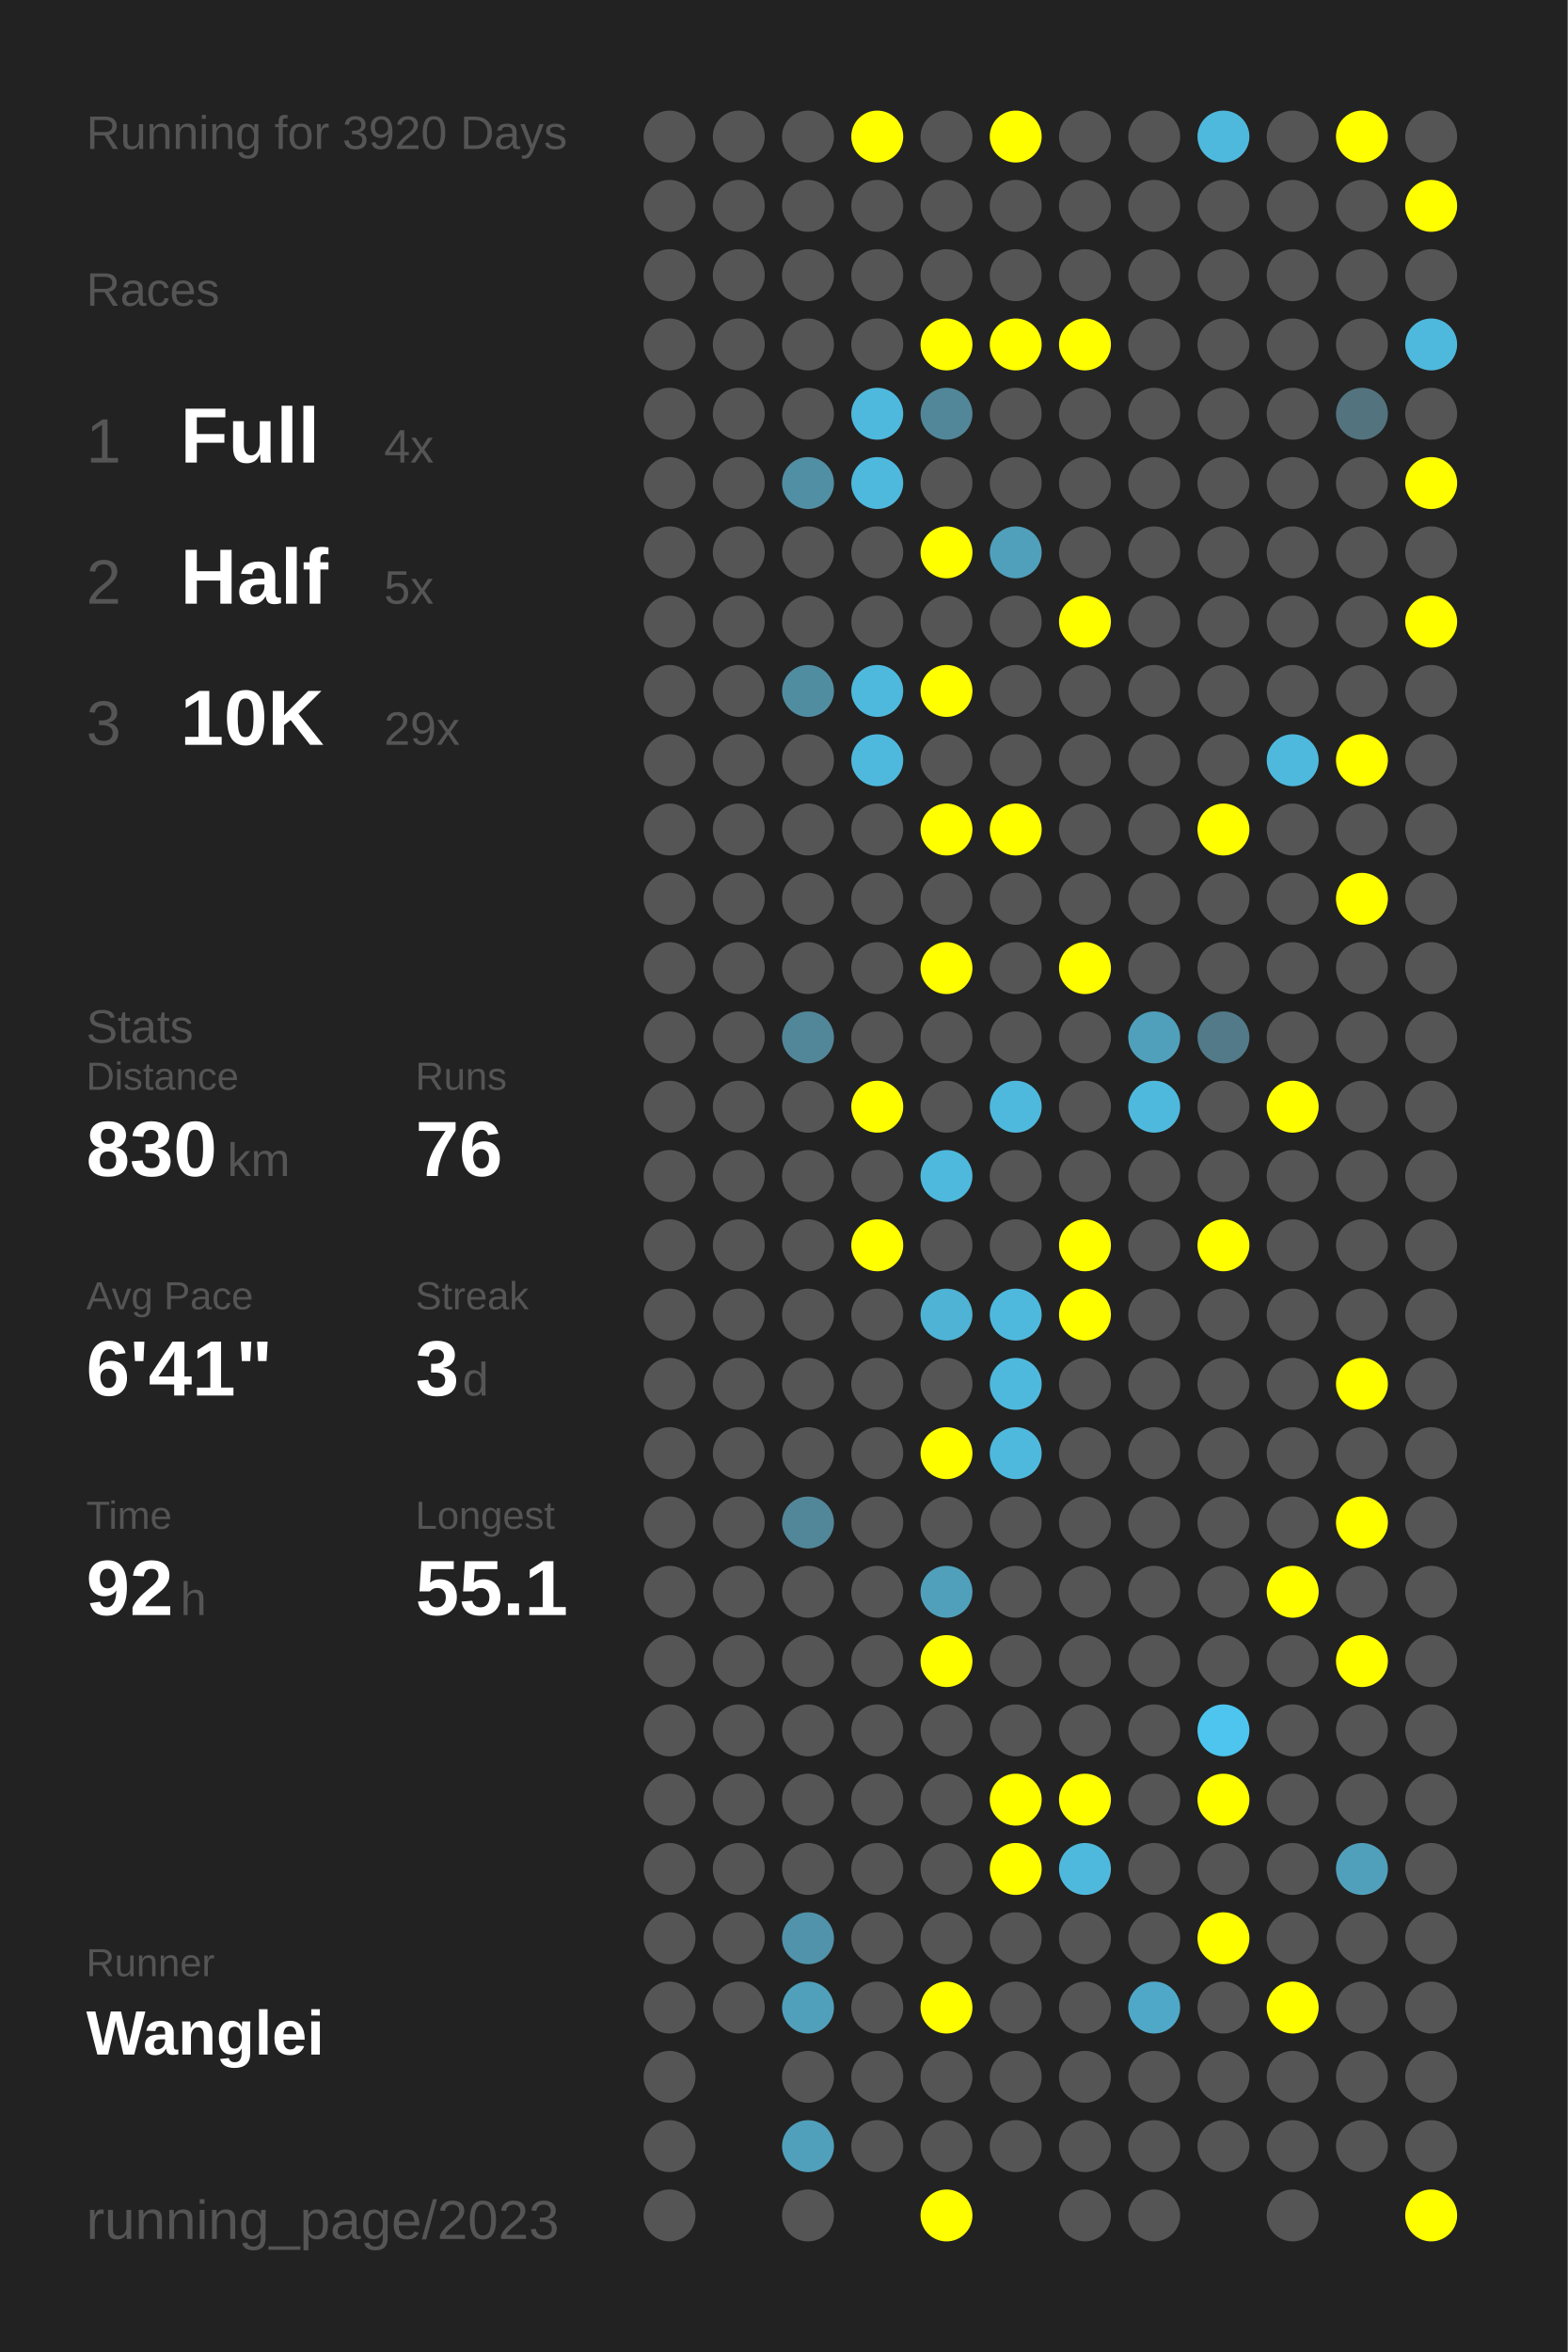
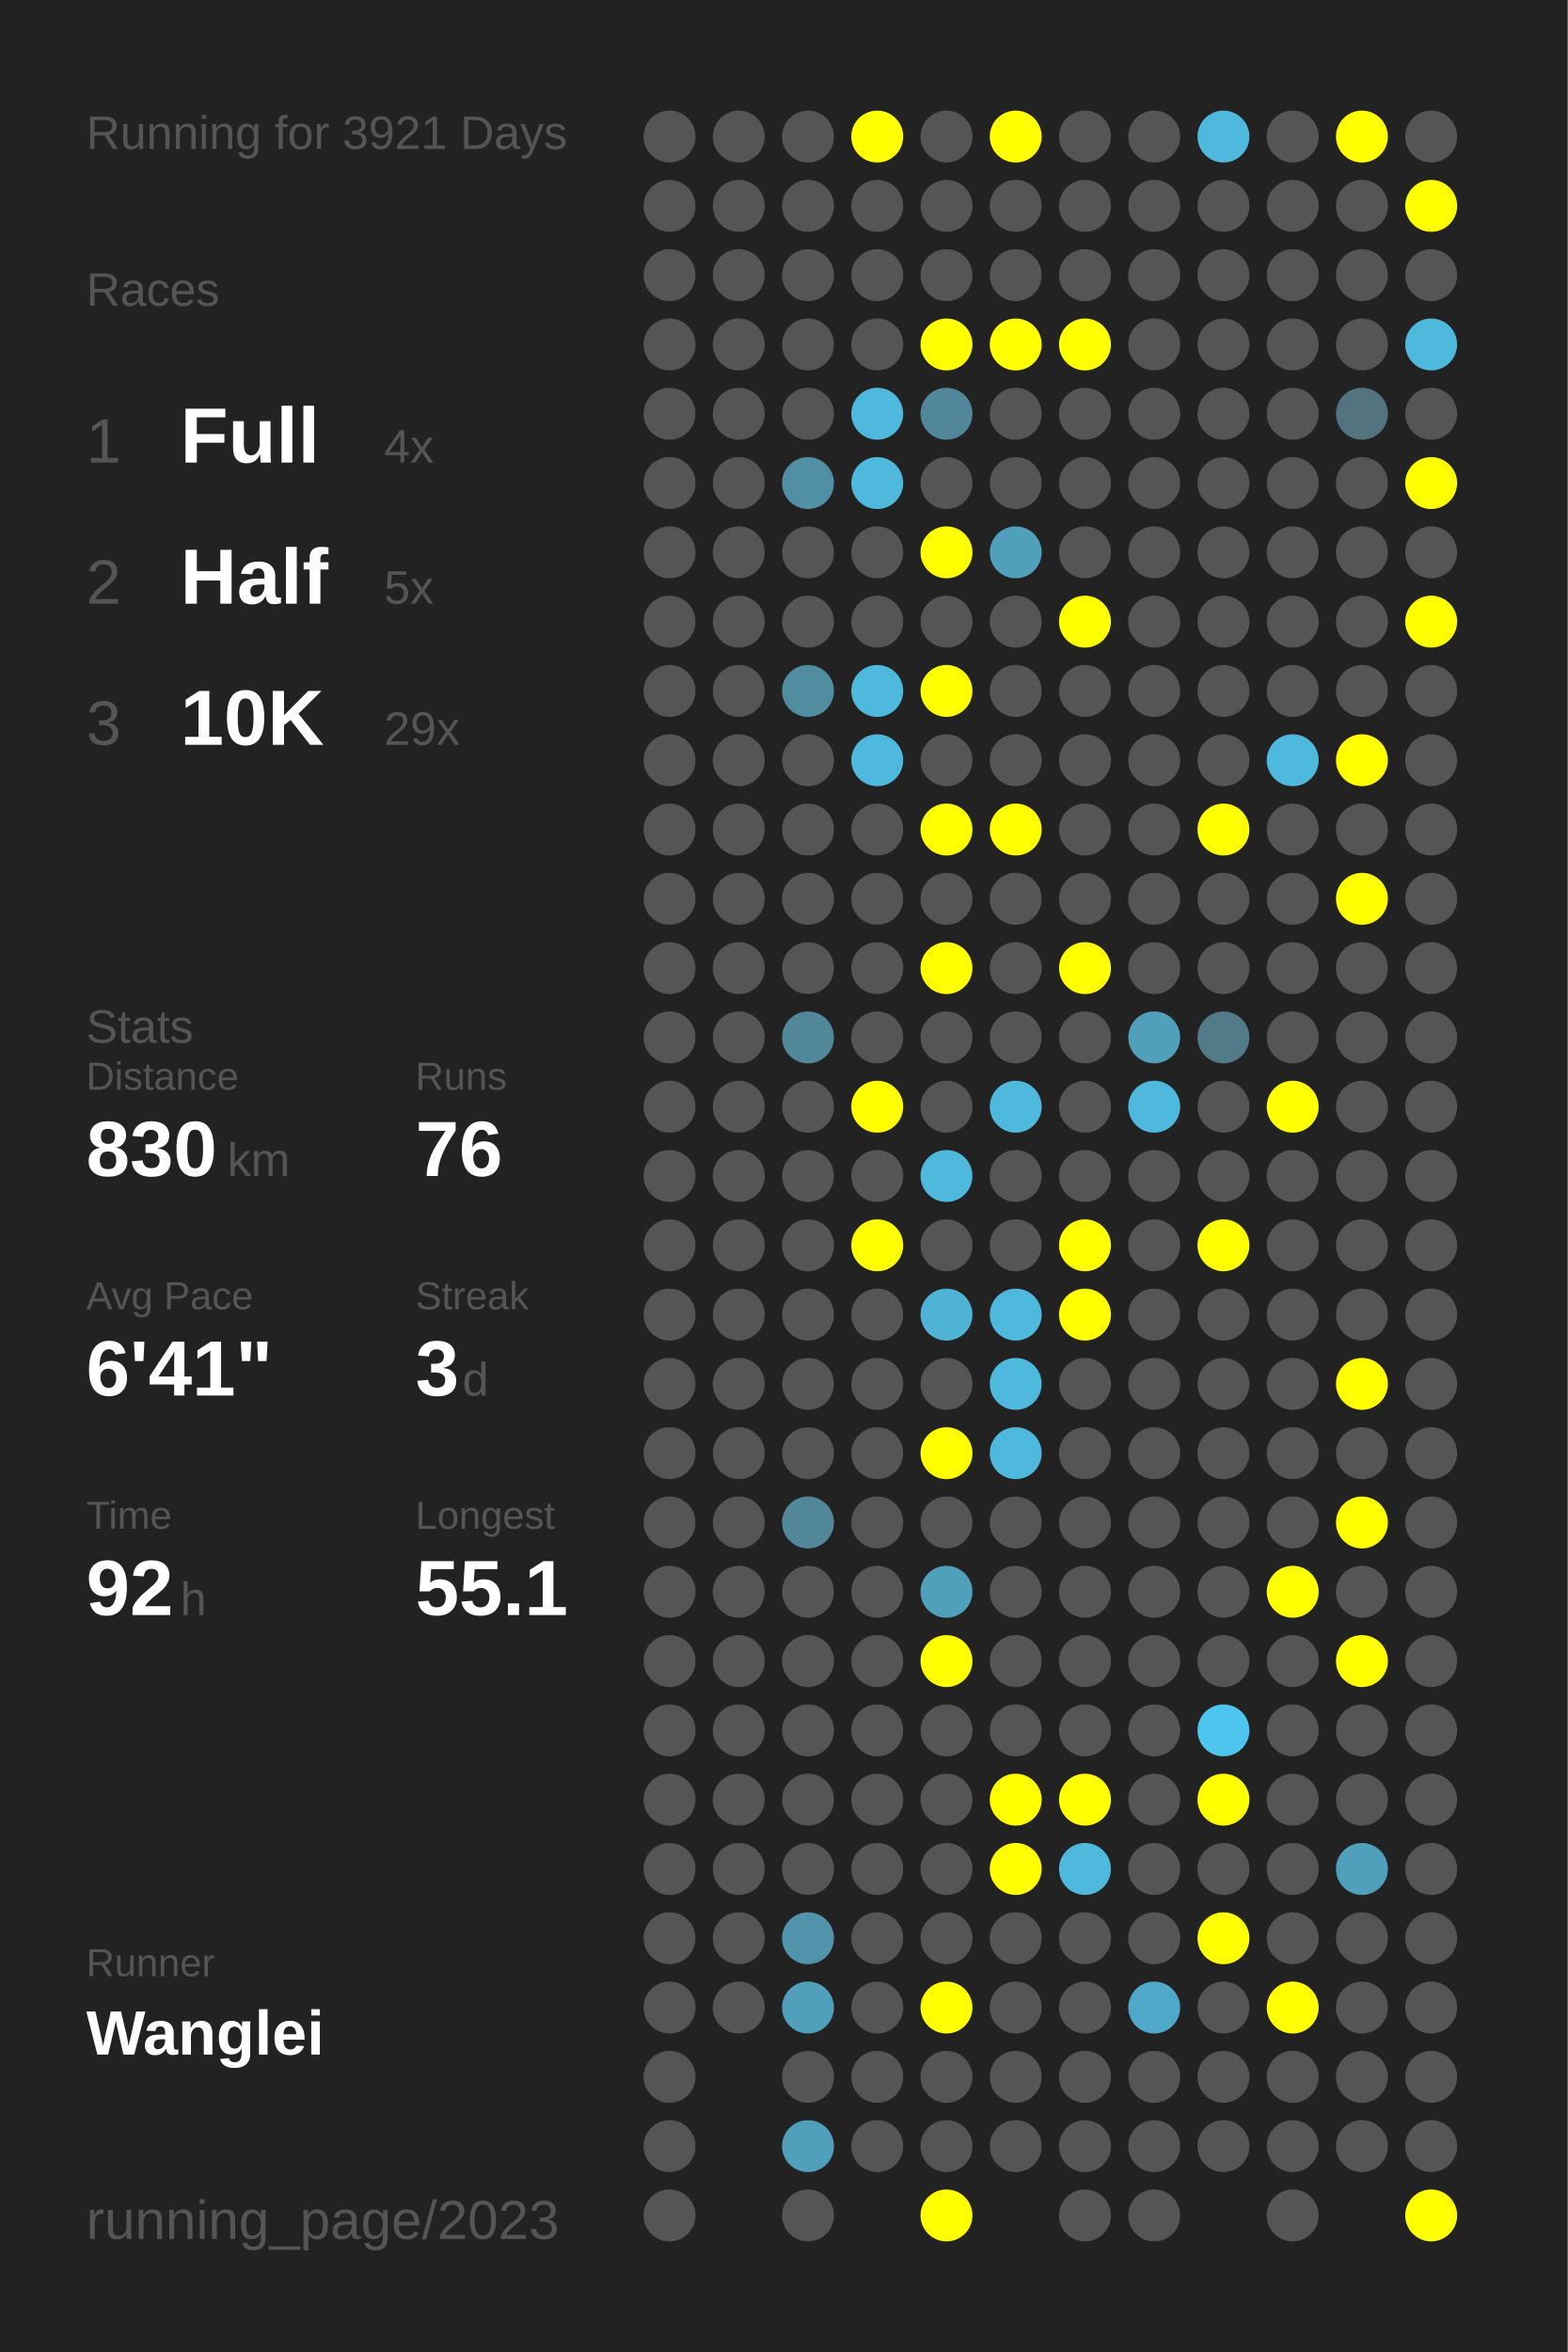
<svg xmlns="http://www.w3.org/2000/svg" baseProfile="full" height="300mm" version="1.1" viewBox="0,0,200,300" width="200mm">
  <defs />
  <rect fill="#222222" height="300" width="200" x="0" y="0" />
-   <text fill="#555555" style="font-size:6px; font-family:Arial;" x="11" y="19">Running for 3920 Days</text>
+   <text fill="#555555" style="font-size:6px; font-family:Arial;" x="11" y="19">Running for 3921 Days</text>
  <text fill="#555555" style="font-size:6px; font-family:Arial;" x="11" y="39">Races</text>
  <text fill="#555555" style="font-size:8px; font-family:Arial;" x="11" y="59">1</text>
  <text fill="#FFFFFF" style="font-size:10px; font-family:Arial; font-weight:bold;" x="23" y="59">Full</text>
  <text fill="#555555" style="font-size:6px; font-family:Arial;" x="49" y="59">4x</text>
  <text fill="#555555" style="font-size:8px; font-family:Arial;" x="11" y="77">2</text>
  <text fill="#FFFFFF" style="font-size:10px; font-family:Arial; font-weight:bold;" x="23" y="77">Half</text>
  <text fill="#555555" style="font-size:6px; font-family:Arial;" x="49" y="77">5x</text>
  <text fill="#555555" style="font-size:8px; font-family:Arial;" x="11" y="95">3</text>
  <text fill="#FFFFFF" style="font-size:10px; font-family:Arial; font-weight:bold;" x="23" y="95">10K</text>
  <text fill="#555555" style="font-size:6px; font-family:Arial;" x="49" y="95">29x</text>
  <text fill="#555555" style="font-size:6px; font-family:Arial;" x="11" y="133">Stats</text>
  <text fill="#555555" style="font-size:5px; font-family:Arial;" x="11" y="139">Distance</text>
  <text fill="#FFFFFF" style="font-size:10px; font-family:Arial; font-weight:bold;" x="11" y="150">830</text>
  <text fill="#555555" style="font-size:6px; font-family:Arial;" x="29" y="150">km</text>
  <text fill="#555555" style="font-size:5px; font-family:Arial;" x="53" y="139">Runs</text>
  <text fill="#FFFFFF" style="font-size:10px; font-family:Arial; font-weight:bold;" x="53" y="150">76</text>
  <text fill="#555555" style="font-size:5px; font-family:Arial;" x="11" y="167">Avg Pace</text>
  <text fill="#FFFFFF" style="font-size:10px; font-family:Arial; font-weight:bold;" x="11" y="178">6'41"</text>
  <text fill="#555555" style="font-size:5px; font-family:Arial;" x="53" y="167">Streak</text>
  <text fill="#FFFFFF" style="font-size:10px; font-family:Arial; font-weight:bold;" x="53" y="178">3</text>
  <text fill="#555555" style="font-size:6px; font-family:Arial;" x="59" y="178">d</text>
  <text fill="#555555" style="font-size:5px; font-family:Arial;" x="11" y="195">Time</text>
  <text fill="#FFFFFF" style="font-size:10px; font-family:Arial; font-weight:bold;" x="11" y="206">92</text>
  <text fill="#555555" style="font-size:6px; font-family:Arial;" x="23" y="206">h</text>
  <text fill="#555555" style="font-size:5px; font-family:Arial;" x="53" y="195">Longest</text>
  <text fill="#FFFFFF" style="font-size:10px; font-family:Arial; font-weight:bold;" x="53" y="206">55.1</text>
  <text fill="#555555" style="font-size:5px; font-family:Arial;" x="11" y="252.065">Runner</text>
  <text fill="#FFFFFF" style="font-size:8px; font-family:Arial; font-weight:bold;" x="11" y="262.065">Wanglei</text>
  <text fill="#555555" style="font-size:7px; font-family:Arial;" x="11" y="285.581">running_page/2023</text>
  <circle cx="85.417" cy="17.419" fill="#555555" r="3.312" />
  <circle cx="85.417" cy="26.258" fill="#555555" r="3.312" />
  <circle cx="85.417" cy="35.097" fill="#555555" r="3.312" />
  <circle cx="85.417" cy="43.935" fill="#555555" r="3.312" />
  <circle cx="85.417" cy="52.774" fill="#555555" r="3.312" />
  <circle cx="85.417" cy="61.613" fill="#555555" r="3.312" />
  <circle cx="85.417" cy="70.452" fill="#555555" r="3.312" />
  <circle cx="85.417" cy="79.29" fill="#555555" r="3.312" />
  <circle cx="85.417" cy="88.129" fill="#555555" r="3.312" />
  <circle cx="85.417" cy="96.968" fill="#555555" r="3.312" />
  <circle cx="85.417" cy="105.806" fill="#555555" r="3.312" />
  <circle cx="85.417" cy="114.645" fill="#555555" r="3.312" />
  <circle cx="85.417" cy="123.484" fill="#555555" r="3.312" />
  <circle cx="85.417" cy="132.323" fill="#555555" r="3.312" />
  <circle cx="85.417" cy="141.161" fill="#555555" r="3.312" />
  <circle cx="85.417" cy="150" fill="#555555" r="3.312" />
  <circle cx="85.417" cy="158.839" fill="#555555" r="3.312" />
  <circle cx="85.417" cy="167.677" fill="#555555" r="3.312" />
  <circle cx="85.417" cy="176.516" fill="#555555" r="3.312" />
  <circle cx="85.417" cy="185.355" fill="#555555" r="3.312" />
  <circle cx="85.417" cy="194.194" fill="#555555" r="3.312" />
  <circle cx="85.417" cy="203.032" fill="#555555" r="3.312" />
  <circle cx="85.417" cy="211.871" fill="#555555" r="3.312" />
  <circle cx="85.417" cy="220.71" fill="#555555" r="3.312" />
  <circle cx="85.417" cy="229.548" fill="#555555" r="3.312" />
  <circle cx="85.417" cy="238.387" fill="#555555" r="3.312" />
  <circle cx="85.417" cy="247.226" fill="#555555" r="3.312" />
  <circle cx="85.417" cy="256.065" fill="#555555" r="3.312" />
  <circle cx="85.417" cy="264.903" fill="#555555" r="3.312" />
  <circle cx="85.417" cy="273.742" fill="#555555" r="3.312" />
  <circle cx="85.417" cy="282.581" fill="#555555" r="3.312" />
  <circle cx="94.25" cy="17.419" fill="#555555" r="3.312" />
  <circle cx="94.25" cy="26.258" fill="#555555" r="3.312" />
  <circle cx="94.25" cy="35.097" fill="#555555" r="3.312" />
  <circle cx="94.25" cy="43.935" fill="#555555" r="3.312" />
  <circle cx="94.25" cy="52.774" fill="#555555" r="3.312" />
  <circle cx="94.25" cy="61.613" fill="#555555" r="3.312" />
  <circle cx="94.25" cy="70.452" fill="#555555" r="3.312" />
  <circle cx="94.25" cy="79.29" fill="#555555" r="3.312" />
  <circle cx="94.25" cy="88.129" fill="#555555" r="3.312" />
  <circle cx="94.25" cy="96.968" fill="#555555" r="3.312" />
  <circle cx="94.25" cy="105.806" fill="#555555" r="3.312" />
  <circle cx="94.25" cy="114.645" fill="#555555" r="3.312" />
  <circle cx="94.25" cy="123.484" fill="#555555" r="3.312" />
  <circle cx="94.25" cy="132.323" fill="#555555" r="3.312" />
  <circle cx="94.25" cy="141.161" fill="#555555" r="3.312" />
  <circle cx="94.25" cy="150" fill="#555555" r="3.312" />
  <circle cx="94.25" cy="158.839" fill="#555555" r="3.312" />
  <circle cx="94.25" cy="167.677" fill="#555555" r="3.312" />
  <circle cx="94.25" cy="176.516" fill="#555555" r="3.312" />
  <circle cx="94.25" cy="185.355" fill="#555555" r="3.312" />
  <circle cx="94.25" cy="194.194" fill="#555555" r="3.312" />
  <circle cx="94.25" cy="203.032" fill="#555555" r="3.312" />
  <circle cx="94.25" cy="211.871" fill="#555555" r="3.312" />
  <circle cx="94.25" cy="220.71" fill="#555555" r="3.312" />
  <circle cx="94.25" cy="229.548" fill="#555555" r="3.312" />
  <circle cx="94.25" cy="238.387" fill="#555555" r="3.312" />
  <circle cx="94.25" cy="247.226" fill="#555555" r="3.312" />
  <circle cx="94.25" cy="256.065" fill="#555555" r="3.312" />
  <circle cx="103.083" cy="17.419" fill="#555555" r="3.312" />
  <circle cx="103.083" cy="26.258" fill="#555555" r="3.312" />
  <circle cx="103.083" cy="35.097" fill="#555555" r="3.312" />
  <circle cx="103.083" cy="43.935" fill="#555555" r="3.312" />
  <circle cx="103.083" cy="52.774" fill="#555555" r="3.312" />
  <circle cx="103.083" cy="61.613" fill="#518fa4" r="3.312" />
  <circle cx="103.083" cy="70.452" fill="#555555" r="3.312" />
  <circle cx="103.083" cy="79.29" fill="#555555" r="3.312" />
  <circle cx="103.083" cy="88.129" fill="#518da1" r="3.312" />
  <circle cx="103.083" cy="96.968" fill="#555555" r="3.312" />
  <circle cx="103.083" cy="105.806" fill="#555555" r="3.312" />
  <circle cx="103.083" cy="114.645" fill="#555555" r="3.312" />
  <circle cx="103.083" cy="123.484" fill="#555555" r="3.312" />
  <circle cx="103.083" cy="132.323" fill="#518799" r="3.312" />
  <circle cx="103.083" cy="141.161" fill="#555555" r="3.312" />
  <circle cx="103.083" cy="150" fill="#555555" r="3.312" />
  <circle cx="103.083" cy="158.839" fill="#555555" r="3.312" />
  <circle cx="103.083" cy="167.677" fill="#555555" r="3.312" />
  <circle cx="103.083" cy="176.516" fill="#555555" r="3.312" />
  <circle cx="103.083" cy="185.355" fill="#555555" r="3.312" />
  <circle cx="103.083" cy="194.194" fill="#518799" r="3.312" />
  <circle cx="103.083" cy="203.032" fill="#555555" r="3.312" />
  <circle cx="103.083" cy="211.871" fill="#555555" r="3.312" />
  <circle cx="103.083" cy="220.71" fill="#555555" r="3.312" />
  <circle cx="103.083" cy="229.548" fill="#555555" r="3.312" />
  <circle cx="103.083" cy="238.387" fill="#555555" r="3.312" />
  <circle cx="103.083" cy="247.226" fill="#5093aa" r="3.312" />
  <circle cx="103.083" cy="256.065" fill="#50a0bb" r="3.312" />
  <circle cx="103.083" cy="264.903" fill="#555555" r="3.312" />
  <circle cx="103.083" cy="273.742" fill="#50a0bb" r="3.312" />
  <circle cx="103.083" cy="282.581" fill="#555555" r="3.312" />
  <circle cx="111.917" cy="17.419" fill="#FFFF00" r="3.312" />
  <circle cx="111.917" cy="26.258" fill="#555555" r="3.312" />
  <circle cx="111.917" cy="35.097" fill="#555555" r="3.312" />
  <circle cx="111.917" cy="43.935" fill="#555555" r="3.312" />
  <circle cx="111.917" cy="52.774" fill="#4eb9dd" r="3.312" />
  <circle cx="111.917" cy="61.613" fill="#4eb9dd" r="3.312" />
  <circle cx="111.917" cy="70.452" fill="#555555" r="3.312" />
  <circle cx="111.917" cy="79.29" fill="#555555" r="3.312" />
  <circle cx="111.917" cy="88.129" fill="#4eb9dd" r="3.312" />
  <circle cx="111.917" cy="96.968" fill="#4eb9dd" r="3.312" />
  <circle cx="111.917" cy="105.806" fill="#555555" r="3.312" />
  <circle cx="111.917" cy="114.645" fill="#555555" r="3.312" />
  <circle cx="111.917" cy="123.484" fill="#555555" r="3.312" />
  <circle cx="111.917" cy="132.323" fill="#555555" r="3.312" />
  <circle cx="111.917" cy="141.161" fill="#FFFF00" r="3.312" />
  <circle cx="111.917" cy="150" fill="#555555" r="3.312" />
  <circle cx="111.917" cy="158.839" fill="#FFFF00" r="3.312" />
  <circle cx="111.917" cy="167.677" fill="#555555" r="3.312" />
  <circle cx="111.917" cy="176.516" fill="#555555" r="3.312" />
  <circle cx="111.917" cy="185.355" fill="#555555" r="3.312" />
  <circle cx="111.917" cy="194.194" fill="#555555" r="3.312" />
  <circle cx="111.917" cy="203.032" fill="#555555" r="3.312" />
  <circle cx="111.917" cy="211.871" fill="#555555" r="3.312" />
  <circle cx="111.917" cy="220.71" fill="#555555" r="3.312" />
  <circle cx="111.917" cy="229.548" fill="#555555" r="3.312" />
  <circle cx="111.917" cy="238.387" fill="#555555" r="3.312" />
  <circle cx="111.917" cy="247.226" fill="#555555" r="3.312" />
  <circle cx="111.917" cy="256.065" fill="#555555" r="3.312" />
  <circle cx="111.917" cy="264.903" fill="#555555" r="3.312" />
  <circle cx="111.917" cy="273.742" fill="#555555" r="3.312" />
  <circle cx="120.75" cy="17.419" fill="#555555" r="3.312" />
  <circle cx="120.75" cy="26.258" fill="#555555" r="3.312" />
  <circle cx="120.75" cy="35.097" fill="#555555" r="3.312" />
  <circle cx="120.75" cy="43.935" fill="#FFFF00" r="3.312" />
  <circle cx="120.75" cy="52.774" fill="#518799" r="3.312" />
  <circle cx="120.75" cy="61.613" fill="#555555" r="3.312" />
  <circle cx="120.75" cy="70.452" fill="#FFFF00" r="3.312" />
  <circle cx="120.75" cy="79.29" fill="#555555" r="3.312" />
  <circle cx="120.75" cy="88.129" fill="#FFFF00" r="3.312" />
  <circle cx="120.75" cy="96.968" fill="#555555" r="3.312" />
  <circle cx="120.75" cy="105.806" fill="#FFFF00" r="3.312" />
  <circle cx="120.75" cy="114.645" fill="#555555" r="3.312" />
  <circle cx="120.75" cy="123.484" fill="#FFFF00" r="3.312" />
  <circle cx="120.75" cy="132.323" fill="#555555" r="3.312" />
  <circle cx="120.75" cy="141.161" fill="#555555" r="3.312" />
  <circle cx="120.75" cy="150" fill="#4eb9dd" r="3.312" />
  <circle cx="120.75" cy="158.839" fill="#555555" r="3.312" />
  <circle cx="120.75" cy="167.677" fill="#4eb3d5" r="3.312" />
  <circle cx="120.75" cy="176.516" fill="#555555" r="3.312" />
  <circle cx="120.75" cy="185.355" fill="#FFFF00" r="3.312" />
  <circle cx="120.75" cy="194.194" fill="#555555" r="3.312" />
  <circle cx="120.75" cy="203.032" fill="#50a0bb" r="3.312" />
  <circle cx="120.75" cy="211.871" fill="#FFFF00" r="3.312" />
  <circle cx="120.75" cy="220.71" fill="#555555" r="3.312" />
  <circle cx="120.75" cy="229.548" fill="#555555" r="3.312" />
  <circle cx="120.75" cy="238.387" fill="#555555" r="3.312" />
  <circle cx="120.75" cy="247.226" fill="#555555" r="3.312" />
  <circle cx="120.75" cy="256.065" fill="#FFFF00" r="3.312" />
  <circle cx="120.75" cy="264.903" fill="#555555" r="3.312" />
  <circle cx="120.75" cy="273.742" fill="#555555" r="3.312" />
  <circle cx="120.75" cy="282.581" fill="#FFFF00" r="3.312" />
  <circle cx="129.583" cy="17.419" fill="#FFFF00" r="3.312" />
  <circle cx="129.583" cy="26.258" fill="#555555" r="3.312" />
  <circle cx="129.583" cy="35.097" fill="#555555" r="3.312" />
  <circle cx="129.583" cy="43.935" fill="#FFFF00" r="3.312" />
  <circle cx="129.583" cy="52.774" fill="#555555" r="3.312" />
  <circle cx="129.583" cy="61.613" fill="#555555" r="3.312" />
  <circle cx="129.583" cy="70.452" fill="#50a0bb" r="3.312" />
  <circle cx="129.583" cy="79.29" fill="#555555" r="3.312" />
  <circle cx="129.583" cy="88.129" fill="#555555" r="3.312" />
  <circle cx="129.583" cy="96.968" fill="#555555" r="3.312" />
  <circle cx="129.583" cy="105.806" fill="#FFFF00" r="3.312" />
  <circle cx="129.583" cy="114.645" fill="#555555" r="3.312" />
  <circle cx="129.583" cy="123.484" fill="#555555" r="3.312" />
  <circle cx="129.583" cy="132.323" fill="#555555" r="3.312" />
  <circle cx="129.583" cy="141.161" fill="#4eb9dd" r="3.312" />
  <circle cx="129.583" cy="150" fill="#555555" r="3.312" />
  <circle cx="129.583" cy="158.839" fill="#555555" r="3.312" />
  <circle cx="129.583" cy="167.677" fill="#4eb9dd" r="3.312" />
  <circle cx="129.583" cy="176.516" fill="#4eb9dd" r="3.312" />
  <circle cx="129.583" cy="185.355" fill="#4eb9dd" r="3.312" />
  <circle cx="129.583" cy="194.194" fill="#555555" r="3.312" />
  <circle cx="129.583" cy="203.032" fill="#555555" r="3.312" />
  <circle cx="129.583" cy="211.871" fill="#555555" r="3.312" />
  <circle cx="129.583" cy="220.71" fill="#555555" r="3.312" />
  <circle cx="129.583" cy="229.548" fill="#FFFF00" r="3.312" />
  <circle cx="129.583" cy="238.387" fill="#FFFF00" r="3.312" />
  <circle cx="129.583" cy="247.226" fill="#555555" r="3.312" />
  <circle cx="129.583" cy="256.065" fill="#555555" r="3.312" />
  <circle cx="129.583" cy="264.903" fill="#555555" r="3.312" />
  <circle cx="129.583" cy="273.742" fill="#555555" r="3.312" />
  <circle cx="138.417" cy="17.419" fill="#555555" r="3.312" />
  <circle cx="138.417" cy="26.258" fill="#555555" r="3.312" />
  <circle cx="138.417" cy="35.097" fill="#555555" r="3.312" />
  <circle cx="138.417" cy="43.935" fill="#FFFF00" r="3.312" />
  <circle cx="138.417" cy="52.774" fill="#555555" r="3.312" />
  <circle cx="138.417" cy="61.613" fill="#555555" r="3.312" />
  <circle cx="138.417" cy="70.452" fill="#555555" r="3.312" />
  <circle cx="138.417" cy="79.29" fill="#FFFF00" r="3.312" />
  <circle cx="138.417" cy="88.129" fill="#555555" r="3.312" />
  <circle cx="138.417" cy="96.968" fill="#555555" r="3.312" />
  <circle cx="138.417" cy="105.806" fill="#555555" r="3.312" />
  <circle cx="138.417" cy="114.645" fill="#555555" r="3.312" />
  <circle cx="138.417" cy="123.484" fill="#FFFF00" r="3.312" />
  <circle cx="138.417" cy="132.323" fill="#555555" r="3.312" />
  <circle cx="138.417" cy="141.161" fill="#555555" r="3.312" />
  <circle cx="138.417" cy="150" fill="#555555" r="3.312" />
  <circle cx="138.417" cy="158.839" fill="#FFFF00" r="3.312" />
  <circle cx="138.417" cy="167.677" fill="#FFFF00" r="3.312" />
  <circle cx="138.417" cy="176.516" fill="#555555" r="3.312" />
  <circle cx="138.417" cy="185.355" fill="#555555" r="3.312" />
  <circle cx="138.417" cy="194.194" fill="#555555" r="3.312" />
  <circle cx="138.417" cy="203.032" fill="#555555" r="3.312" />
  <circle cx="138.417" cy="211.871" fill="#555555" r="3.312" />
  <circle cx="138.417" cy="220.71" fill="#555555" r="3.312" />
  <circle cx="138.417" cy="229.548" fill="#FFFF00" r="3.312" />
  <circle cx="138.417" cy="238.387" fill="#4eb9dd" r="3.312" />
  <circle cx="138.417" cy="247.226" fill="#555555" r="3.312" />
  <circle cx="138.417" cy="256.065" fill="#555555" r="3.312" />
  <circle cx="138.417" cy="264.903" fill="#555555" r="3.312" />
  <circle cx="138.417" cy="273.742" fill="#555555" r="3.312" />
  <circle cx="138.417" cy="282.581" fill="#555555" r="3.312" />
  <circle cx="147.25" cy="17.419" fill="#555555" r="3.312" />
  <circle cx="147.25" cy="26.258" fill="#555555" r="3.312" />
  <circle cx="147.25" cy="35.097" fill="#555555" r="3.312" />
  <circle cx="147.25" cy="43.935" fill="#555555" r="3.312" />
  <circle cx="147.25" cy="52.774" fill="#555555" r="3.312" />
  <circle cx="147.25" cy="61.613" fill="#555555" r="3.312" />
  <circle cx="147.25" cy="70.452" fill="#555555" r="3.312" />
  <circle cx="147.25" cy="79.29" fill="#555555" r="3.312" />
  <circle cx="147.25" cy="88.129" fill="#555555" r="3.312" />
  <circle cx="147.25" cy="96.968" fill="#555555" r="3.312" />
  <circle cx="147.25" cy="105.806" fill="#555555" r="3.312" />
  <circle cx="147.25" cy="114.645" fill="#555555" r="3.312" />
  <circle cx="147.25" cy="123.484" fill="#555555" r="3.312" />
  <circle cx="147.25" cy="132.323" fill="#50a0bb" r="3.312" />
  <circle cx="147.25" cy="141.161" fill="#4eb9dd" r="3.312" />
  <circle cx="147.25" cy="150" fill="#555555" r="3.312" />
  <circle cx="147.25" cy="158.839" fill="#555555" r="3.312" />
  <circle cx="147.25" cy="167.677" fill="#555555" r="3.312" />
  <circle cx="147.25" cy="176.516" fill="#555555" r="3.312" />
  <circle cx="147.25" cy="185.355" fill="#555555" r="3.312" />
  <circle cx="147.25" cy="194.194" fill="#555555" r="3.312" />
  <circle cx="147.25" cy="203.032" fill="#555555" r="3.312" />
  <circle cx="147.25" cy="211.871" fill="#555555" r="3.312" />
  <circle cx="147.25" cy="220.71" fill="#555555" r="3.312" />
  <circle cx="147.25" cy="229.548" fill="#555555" r="3.312" />
  <circle cx="147.25" cy="238.387" fill="#555555" r="3.312" />
  <circle cx="147.25" cy="247.226" fill="#555555" r="3.312" />
  <circle cx="147.25" cy="256.065" fill="#4fa8c7" r="3.312" />
  <circle cx="147.25" cy="264.903" fill="#555555" r="3.312" />
  <circle cx="147.25" cy="273.742" fill="#555555" r="3.312" />
  <circle cx="147.25" cy="282.581" fill="#555555" r="3.312" />
  <circle cx="156.083" cy="17.419" fill="#4eb9dd" r="3.312" />
  <circle cx="156.083" cy="26.258" fill="#555555" r="3.312" />
  <circle cx="156.083" cy="35.097" fill="#555555" r="3.312" />
  <circle cx="156.083" cy="43.935" fill="#555555" r="3.312" />
  <circle cx="156.083" cy="52.774" fill="#555555" r="3.312" />
  <circle cx="156.083" cy="61.613" fill="#555555" r="3.312" />
  <circle cx="156.083" cy="70.452" fill="#555555" r="3.312" />
  <circle cx="156.083" cy="79.29" fill="#555555" r="3.312" />
  <circle cx="156.083" cy="88.129" fill="#555555" r="3.312" />
  <circle cx="156.083" cy="96.968" fill="#555555" r="3.312" />
  <circle cx="156.083" cy="105.806" fill="#FFFF00" r="3.312" />
  <circle cx="156.083" cy="114.645" fill="#555555" r="3.312" />
  <circle cx="156.083" cy="123.484" fill="#555555" r="3.312" />
  <circle cx="156.083" cy="132.323" fill="#527a88" r="3.312" />
  <circle cx="156.083" cy="141.161" fill="#555555" r="3.312" />
  <circle cx="156.083" cy="150" fill="#555555" r="3.312" />
  <circle cx="156.083" cy="158.839" fill="#FFFF00" r="3.312" />
  <circle cx="156.083" cy="167.677" fill="#555555" r="3.312" />
  <circle cx="156.083" cy="176.516" fill="#555555" r="3.312" />
  <circle cx="156.083" cy="185.355" fill="#555555" r="3.312" />
  <circle cx="156.083" cy="194.194" fill="#555555" r="3.312" />
  <circle cx="156.083" cy="203.032" fill="#555555" r="3.312" />
  <circle cx="156.083" cy="211.871" fill="#555555" r="3.312" />
  <circle cx="156.083" cy="220.71" fill="#4dc5ee" r="3.312" />
  <circle cx="156.083" cy="229.548" fill="#FFFF00" r="3.312" />
  <circle cx="156.083" cy="238.387" fill="#555555" r="3.312" />
  <circle cx="156.083" cy="247.226" fill="#FFFF00" r="3.312" />
  <circle cx="156.083" cy="256.065" fill="#555555" r="3.312" />
  <circle cx="156.083" cy="264.903" fill="#555555" r="3.312" />
  <circle cx="156.083" cy="273.742" fill="#555555" r="3.312" />
  <circle cx="164.917" cy="17.419" fill="#555555" r="3.312" />
  <circle cx="164.917" cy="26.258" fill="#555555" r="3.312" />
  <circle cx="164.917" cy="35.097" fill="#555555" r="3.312" />
  <circle cx="164.917" cy="43.935" fill="#555555" r="3.312" />
  <circle cx="164.917" cy="52.774" fill="#555555" r="3.312" />
  <circle cx="164.917" cy="61.613" fill="#555555" r="3.312" />
  <circle cx="164.917" cy="70.452" fill="#555555" r="3.312" />
  <circle cx="164.917" cy="79.29" fill="#555555" r="3.312" />
  <circle cx="164.917" cy="88.129" fill="#555555" r="3.312" />
  <circle cx="164.917" cy="96.968" fill="#4eb9dd" r="3.312" />
  <circle cx="164.917" cy="105.806" fill="#555555" r="3.312" />
  <circle cx="164.917" cy="114.645" fill="#555555" r="3.312" />
  <circle cx="164.917" cy="123.484" fill="#555555" r="3.312" />
  <circle cx="164.917" cy="132.323" fill="#555555" r="3.312" />
  <circle cx="164.917" cy="141.161" fill="#FFFF00" r="3.312" />
  <circle cx="164.917" cy="150" fill="#555555" r="3.312" />
  <circle cx="164.917" cy="158.839" fill="#555555" r="3.312" />
  <circle cx="164.917" cy="167.677" fill="#555555" r="3.312" />
  <circle cx="164.917" cy="176.516" fill="#555555" r="3.312" />
  <circle cx="164.917" cy="185.355" fill="#555555" r="3.312" />
  <circle cx="164.917" cy="194.194" fill="#555555" r="3.312" />
  <circle cx="164.917" cy="203.032" fill="#FFFF00" r="3.312" />
  <circle cx="164.917" cy="211.871" fill="#555555" r="3.312" />
  <circle cx="164.917" cy="220.71" fill="#555555" r="3.312" />
  <circle cx="164.917" cy="229.548" fill="#555555" r="3.312" />
  <circle cx="164.917" cy="238.387" fill="#555555" r="3.312" />
  <circle cx="164.917" cy="247.226" fill="#555555" r="3.312" />
  <circle cx="164.917" cy="256.065" fill="#FFFF00" r="3.312" />
  <circle cx="164.917" cy="264.903" fill="#555555" r="3.312" />
  <circle cx="164.917" cy="273.742" fill="#555555" r="3.312" />
  <circle cx="164.917" cy="282.581" fill="#555555" r="3.312" />
  <circle cx="173.75" cy="17.419" fill="#FFFF00" r="3.312" />
  <circle cx="173.75" cy="26.258" fill="#555555" r="3.312" />
  <circle cx="173.75" cy="35.097" fill="#555555" r="3.312" />
  <circle cx="173.75" cy="43.935" fill="#555555" r="3.312" />
  <circle cx="173.75" cy="52.774" fill="#53737e" r="3.312" />
  <circle cx="173.75" cy="61.613" fill="#555555" r="3.312" />
  <circle cx="173.75" cy="70.452" fill="#555555" r="3.312" />
  <circle cx="173.75" cy="79.29" fill="#555555" r="3.312" />
  <circle cx="173.75" cy="88.129" fill="#555555" r="3.312" />
  <circle cx="173.75" cy="96.968" fill="#FFFF00" r="3.312" />
  <circle cx="173.75" cy="105.806" fill="#555555" r="3.312" />
  <circle cx="173.75" cy="114.645" fill="#FFFF00" r="3.312" />
  <circle cx="173.75" cy="123.484" fill="#555555" r="3.312" />
  <circle cx="173.75" cy="132.323" fill="#555555" r="3.312" />
  <circle cx="173.75" cy="141.161" fill="#555555" r="3.312" />
  <circle cx="173.75" cy="150" fill="#555555" r="3.312" />
  <circle cx="173.75" cy="158.839" fill="#555555" r="3.312" />
  <circle cx="173.75" cy="167.677" fill="#555555" r="3.312" />
  <circle cx="173.75" cy="176.516" fill="#FFFF00" r="3.312" />
  <circle cx="173.75" cy="185.355" fill="#555555" r="3.312" />
  <circle cx="173.75" cy="194.194" fill="#FFFF00" r="3.312" />
  <circle cx="173.75" cy="203.032" fill="#555555" r="3.312" />
  <circle cx="173.75" cy="211.871" fill="#FFFF00" r="3.312" />
  <circle cx="173.75" cy="220.71" fill="#555555" r="3.312" />
  <circle cx="173.75" cy="229.548" fill="#555555" r="3.312" />
  <circle cx="173.75" cy="238.387" fill="#50a0bb" r="3.312" />
  <circle cx="173.75" cy="247.226" fill="#555555" r="3.312" />
  <circle cx="173.75" cy="256.065" fill="#555555" r="3.312" />
  <circle cx="173.75" cy="264.903" fill="#555555" r="3.312" />
  <circle cx="173.75" cy="273.742" fill="#555555" r="3.312" />
  <circle cx="182.583" cy="17.419" fill="#555555" r="3.312" />
  <circle cx="182.583" cy="26.258" fill="#FFFF00" r="3.312" />
  <circle cx="182.583" cy="35.097" fill="#555555" r="3.312" />
  <circle cx="182.583" cy="43.935" fill="#4eb9dd" r="3.312" />
  <circle cx="182.583" cy="52.774" fill="#555555" r="3.312" />
  <circle cx="182.583" cy="61.613" fill="#FFFF00" r="3.312" />
  <circle cx="182.583" cy="70.452" fill="#555555" r="3.312" />
  <circle cx="182.583" cy="79.29" fill="#FFFF00" r="3.312" />
  <circle cx="182.583" cy="88.129" fill="#555555" r="3.312" />
  <circle cx="182.583" cy="96.968" fill="#555555" r="3.312" />
  <circle cx="182.583" cy="105.806" fill="#555555" r="3.312" />
  <circle cx="182.583" cy="114.645" fill="#555555" r="3.312" />
  <circle cx="182.583" cy="123.484" fill="#555555" r="3.312" />
  <circle cx="182.583" cy="132.323" fill="#555555" r="3.312" />
  <circle cx="182.583" cy="141.161" fill="#555555" r="3.312" />
  <circle cx="182.583" cy="150" fill="#555555" r="3.312" />
  <circle cx="182.583" cy="158.839" fill="#555555" r="3.312" />
  <circle cx="182.583" cy="167.677" fill="#555555" r="3.312" />
  <circle cx="182.583" cy="176.516" fill="#555555" r="3.312" />
  <circle cx="182.583" cy="185.355" fill="#555555" r="3.312" />
  <circle cx="182.583" cy="194.194" fill="#555555" r="3.312" />
  <circle cx="182.583" cy="203.032" fill="#555555" r="3.312" />
  <circle cx="182.583" cy="211.871" fill="#555555" r="3.312" />
  <circle cx="182.583" cy="220.71" fill="#555555" r="3.312" />
  <circle cx="182.583" cy="229.548" fill="#555555" r="3.312" />
  <circle cx="182.583" cy="238.387" fill="#555555" r="3.312" />
  <circle cx="182.583" cy="247.226" fill="#555555" r="3.312" />
  <circle cx="182.583" cy="256.065" fill="#555555" r="3.312" />
  <circle cx="182.583" cy="264.903" fill="#555555" r="3.312" />
  <circle cx="182.583" cy="273.742" fill="#555555" r="3.312" />
  <circle cx="182.583" cy="282.581" fill="#FFFF00" r="3.312" />
</svg>
